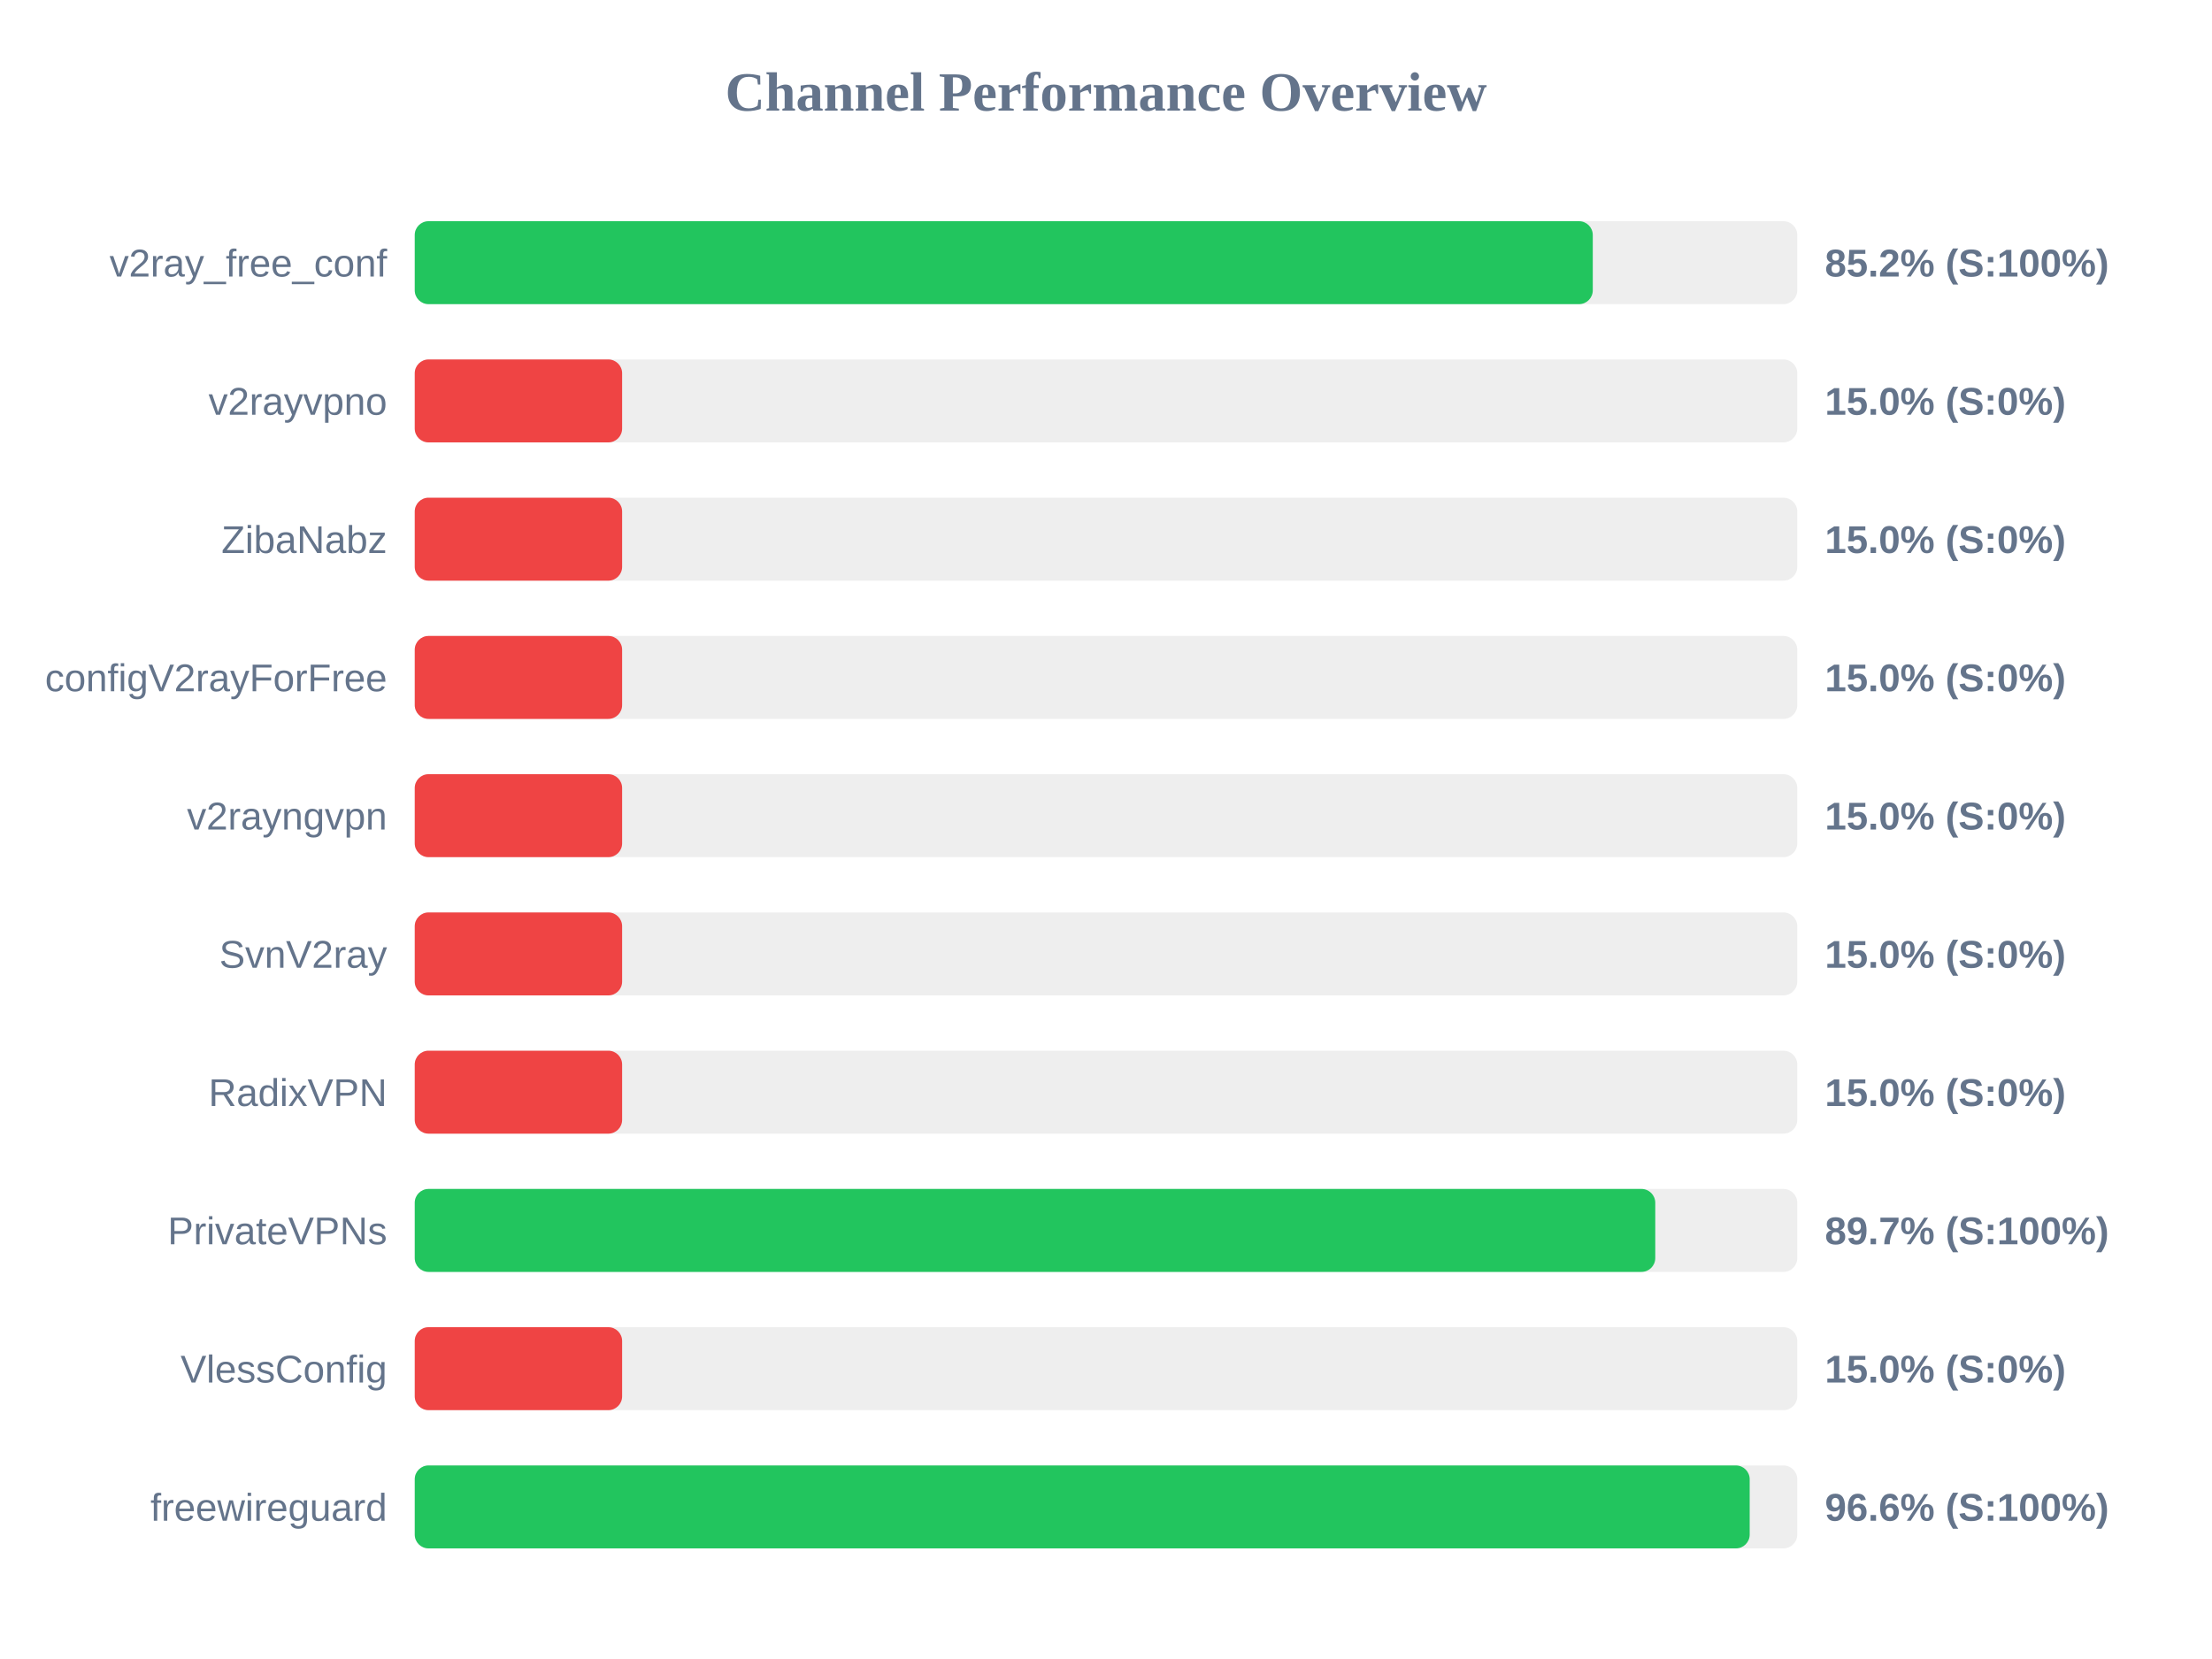
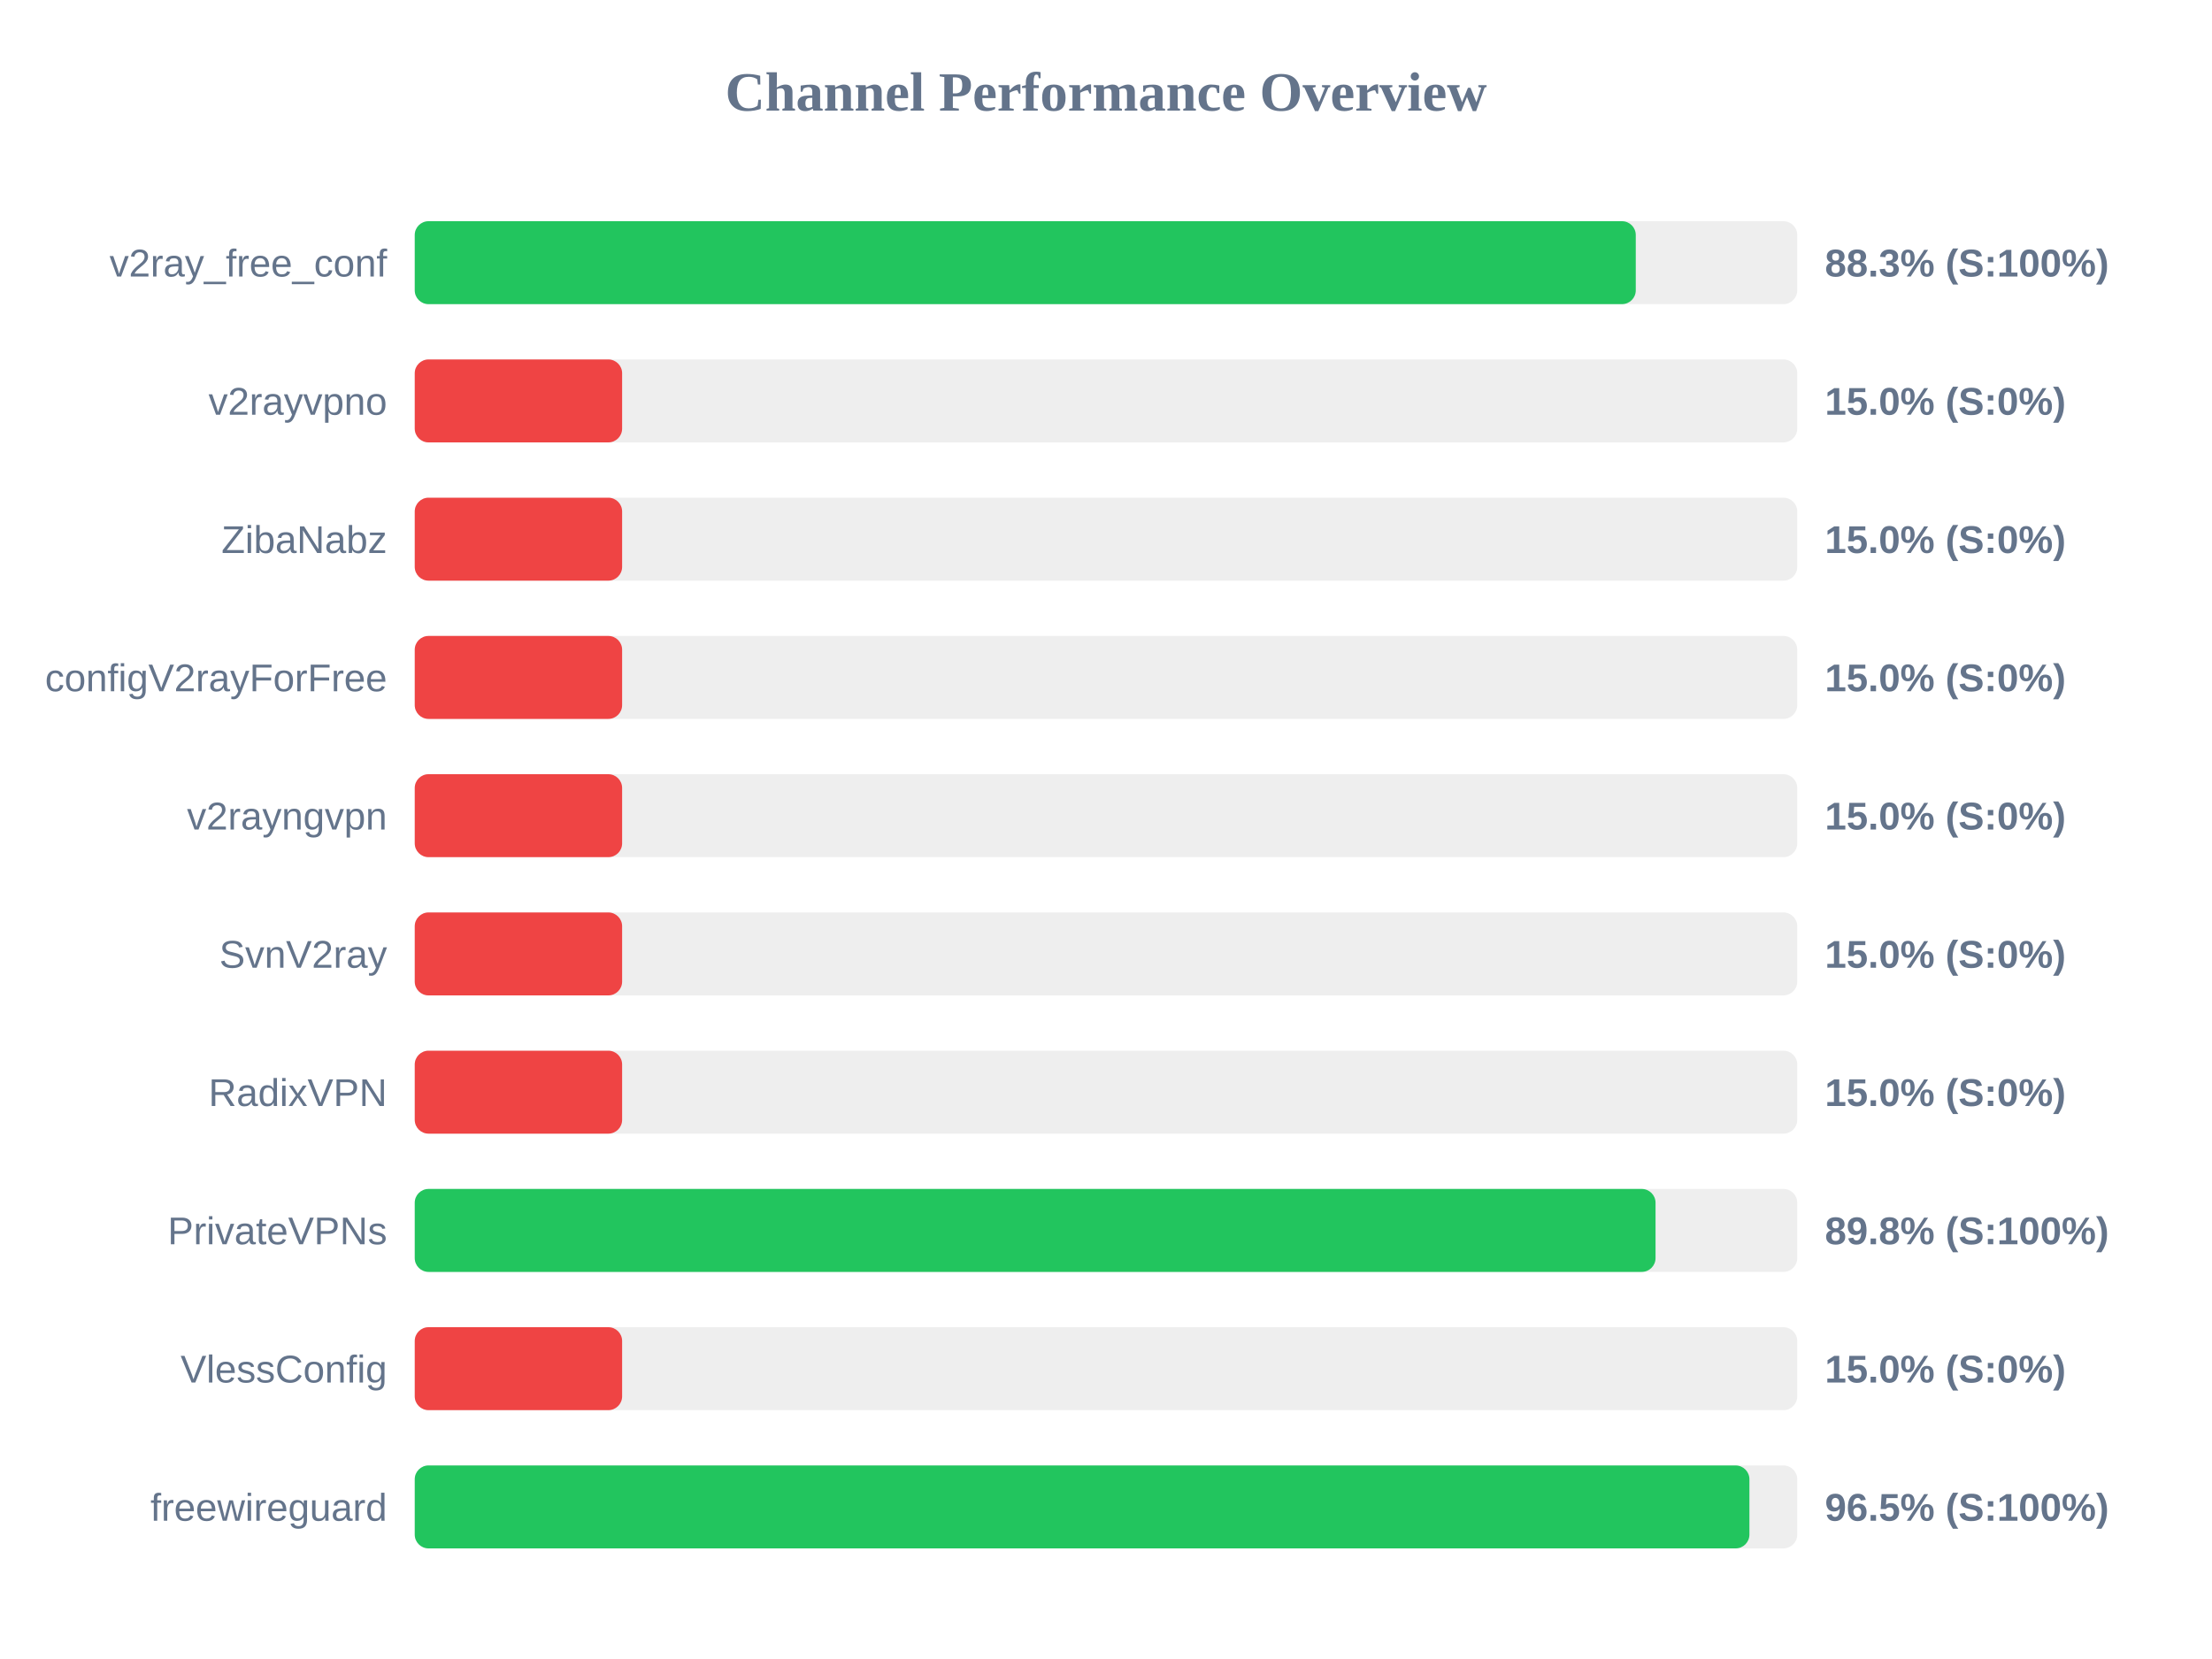
<svg xmlns="http://www.w3.org/2000/svg" width="800" height="600" version="1.1">
  <style>
        .row { font: 14px Arial; fill: #64748b; }
        .score { font: bold 14px Arial; fill: #64748b; }
    </style>
  <text x="400" y="40" text-anchor="middle" font-size="20px" font-weight="bold" fill="#64748b">Channel Performance Overview</text>
  <rect x="150" y="80" width="500" height="30" fill="#eee" rx="5" />
-   <rect x="150" y="80" width="426.05" height="30" fill="#22c55e" rx="5" />
+   <rect x="150" y="80" width="441.6" height="30" fill="#22c55e" rx="5" />
  <text x="140" y="100" text-anchor="end" class="row">v2ray_free_conf</text>
-   <text x="660" y="100" text-anchor="start" class="score">85.2% (S:100%)</text>
+   <text x="660" y="100" text-anchor="start" class="score">88.3% (S:100%)</text>
  <rect x="150" y="130" width="500" height="30" fill="#eee" rx="5" />
  <rect x="150" y="130" width="75.0" height="30" fill="#ef4444" rx="5" />
  <text x="140" y="150" text-anchor="end" class="row">v2rayvpno</text>
  <text x="660" y="150" text-anchor="start" class="score">15.0% (S:0%)</text>
  <rect x="150" y="180" width="500" height="30" fill="#eee" rx="5" />
  <rect x="150" y="180" width="75.0" height="30" fill="#ef4444" rx="5" />
  <text x="140" y="200" text-anchor="end" class="row">ZibaNabz</text>
  <text x="660" y="200" text-anchor="start" class="score">15.0% (S:0%)</text>
  <rect x="150" y="230" width="500" height="30" fill="#eee" rx="5" />
  <rect x="150" y="230" width="75.0" height="30" fill="#ef4444" rx="5" />
  <text x="140" y="250" text-anchor="end" class="row">configV2rayForFree</text>
  <text x="660" y="250" text-anchor="start" class="score">15.0% (S:0%)</text>
  <rect x="150" y="280" width="500" height="30" fill="#eee" rx="5" />
  <rect x="150" y="280" width="75.0" height="30" fill="#ef4444" rx="5" />
  <text x="140" y="300" text-anchor="end" class="row">v2rayngvpn</text>
  <text x="660" y="300" text-anchor="start" class="score">15.0% (S:0%)</text>
  <rect x="150" y="330" width="500" height="30" fill="#eee" rx="5" />
  <rect x="150" y="330" width="75.0" height="30" fill="#ef4444" rx="5" />
  <text x="140" y="350" text-anchor="end" class="row">SvnV2ray</text>
  <text x="660" y="350" text-anchor="start" class="score">15.0% (S:0%)</text>
  <rect x="150" y="380" width="500" height="30" fill="#eee" rx="5" />
  <rect x="150" y="380" width="75.0" height="30" fill="#ef4444" rx="5" />
  <text x="140" y="400" text-anchor="end" class="row">RadixVPN</text>
  <text x="660" y="400" text-anchor="start" class="score">15.0% (S:0%)</text>
  <rect x="150" y="430" width="500" height="30" fill="#eee" rx="5" />
-   <rect x="150" y="430" width="448.65" height="30" fill="#22c55e" rx="5" />
+   <rect x="150" y="430" width="448.75" height="30" fill="#22c55e" rx="5" />
  <text x="140" y="450" text-anchor="end" class="row">PrivateVPNs</text>
-   <text x="660" y="450" text-anchor="start" class="score">89.7% (S:100%)</text>
+   <text x="660" y="450" text-anchor="start" class="score">89.8% (S:100%)</text>
  <rect x="150" y="480" width="500" height="30" fill="#eee" rx="5" />
  <rect x="150" y="480" width="75.0" height="30" fill="#ef4444" rx="5" />
  <text x="140" y="500" text-anchor="end" class="row">VlessConfig</text>
  <text x="660" y="500" text-anchor="start" class="score">15.0% (S:0%)</text>
  <rect x="150" y="530" width="500" height="30" fill="#eee" rx="5" />
-   <rect x="150" y="530" width="482.8" height="30" fill="#22c55e" rx="5" />
+   <rect x="150" y="530" width="482.7" height="30" fill="#22c55e" rx="5" />
  <text x="140" y="550" text-anchor="end" class="row">freewireguard</text>
-   <text x="660" y="550" text-anchor="start" class="score">96.6% (S:100%)</text>
+   <text x="660" y="550" text-anchor="start" class="score">96.5% (S:100%)</text>
</svg>
